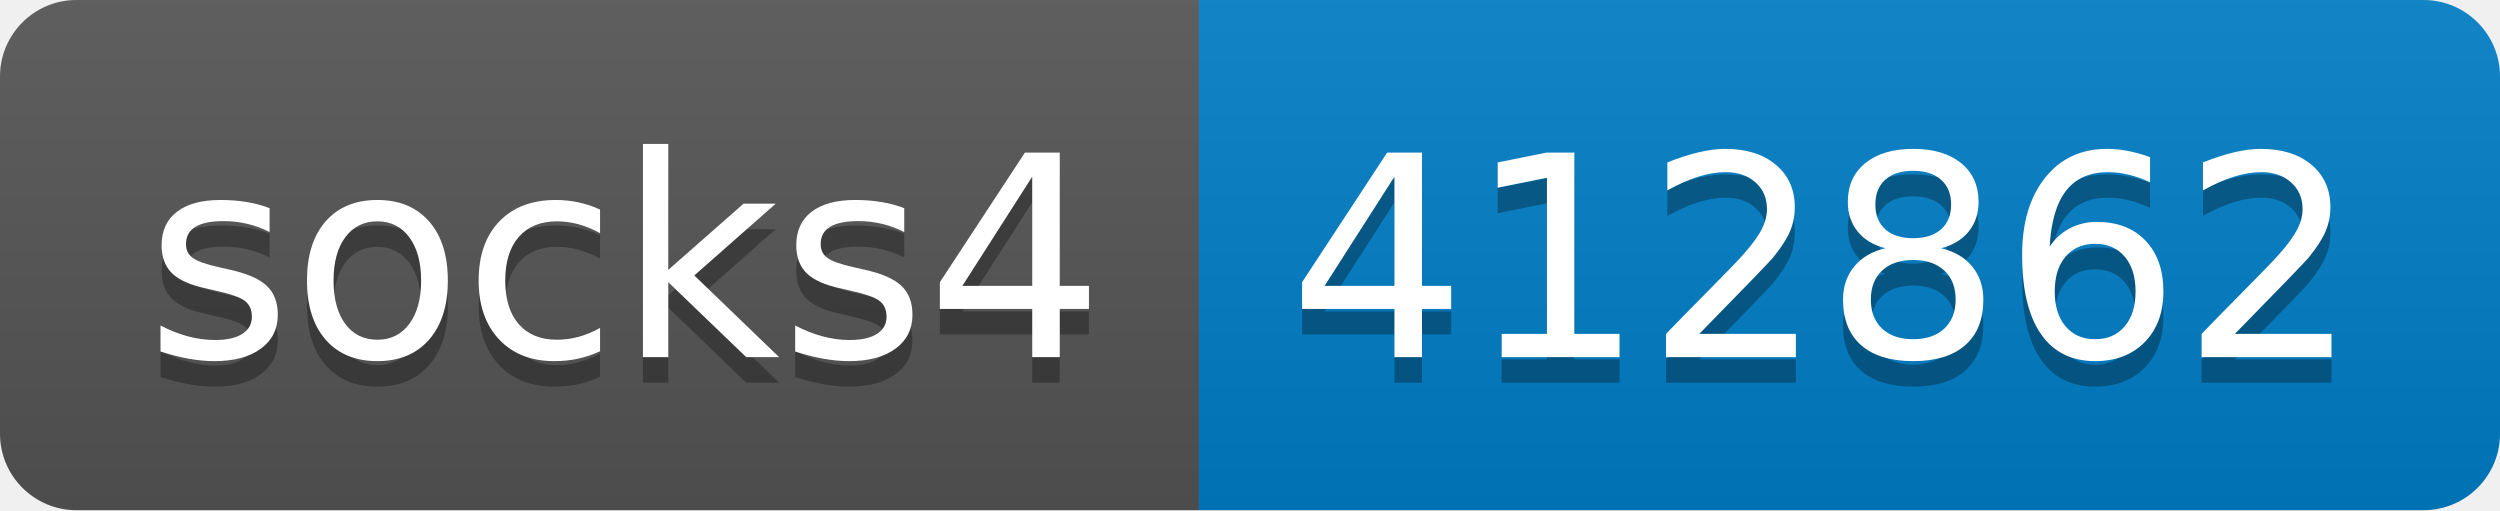
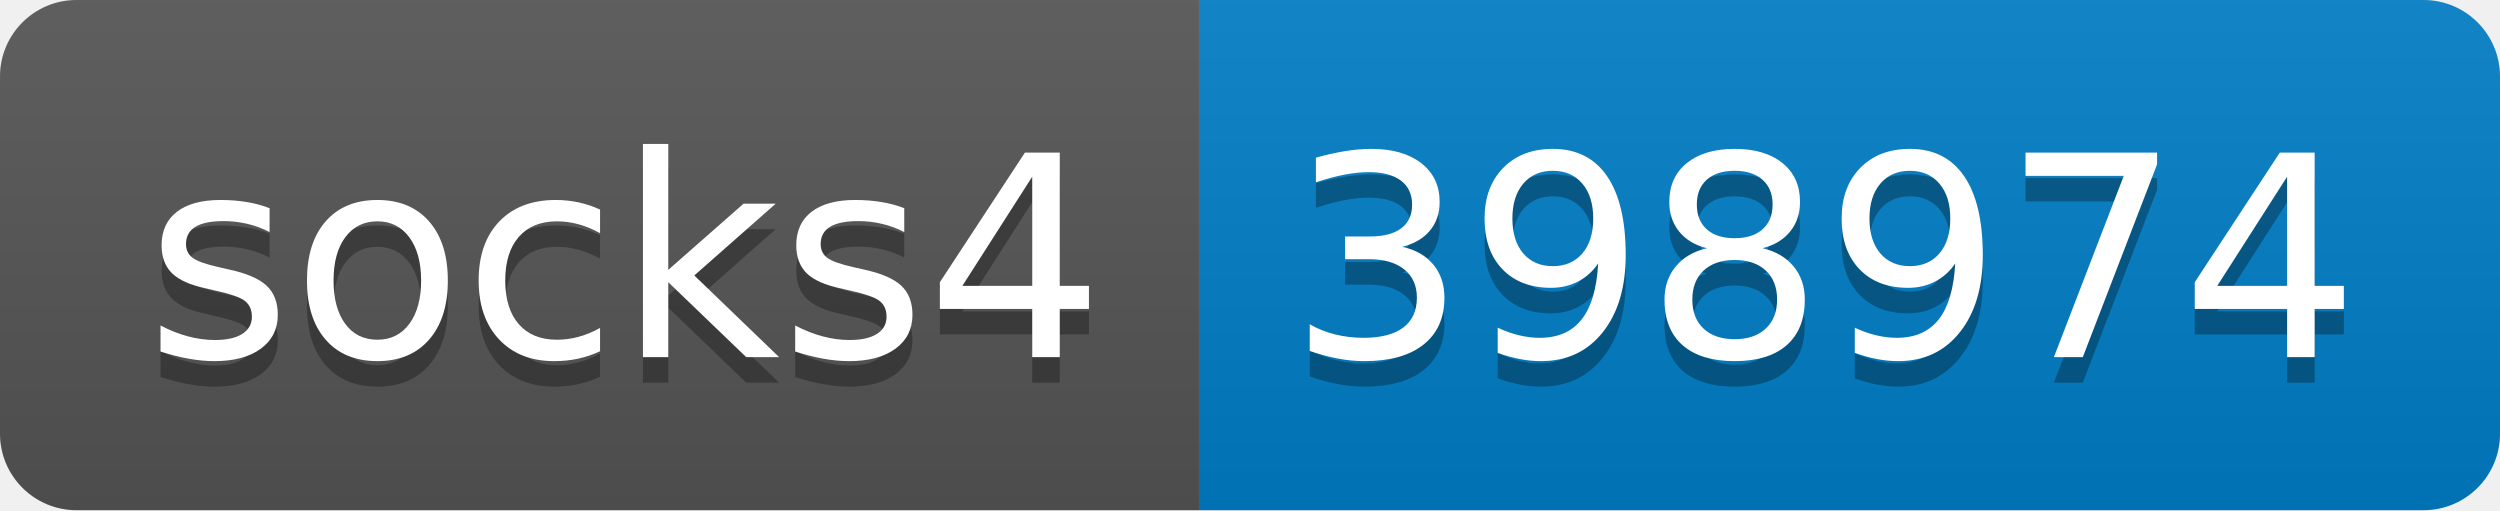
- <svg xmlns="http://www.w3.org/2000/svg" width="98" height="20" role="img" aria-label="socks4: 412862">
+ <svg xmlns="http://www.w3.org/2000/svg" width="98" height="20" role="img" aria-label="socks4: 398974">
  <linearGradient id="s" x2="0" y2="100%">
    <stop offset="0" stop-color="#bbb" stop-opacity=".1" />
    <stop offset="1" stop-opacity=".1" />
  </linearGradient>
  <clipPath id="r">
    <rect width="98" height="20" rx="3" fill="#fff" />
  </clipPath>
  <g clip-path="url(#r)">
    <rect width="47" height="20" fill="#555" />
    <rect x="47" width="51" height="20" fill="#007ec6" />
    <rect width="98" height="20" fill="url(#s)" />
  </g>
  <g fill="#fff" text-anchor="middle" font-family="Verdana,Geneva,DejaVu Sans,sans-serif" text-rendering="geometricPrecision" font-size="110">
    <text aria-hidden="true" x="245" y="150" fill="#010101" fill-opacity=".3" transform="scale(.1)" textLength="370">socks4</text>
    <text x="245" y="140" transform="scale(.1)" fill="#fff" textLength="370">socks4</text>
-     <text aria-hidden="true" x="715" y="150" fill="#010101" fill-opacity=".3" transform="scale(.1)" textLength="410">412862</text>
-     <text x="715" y="140" transform="scale(.1)" fill="#fff" textLength="410">412862</text>
+     <text aria-hidden="true" x="715" y="150" fill="#010101" fill-opacity=".3" transform="scale(.1)" textLength="410">398974</text>
+     <text x="715" y="140" transform="scale(.1)" fill="#fff" textLength="410">398974</text>
  </g>
</svg>
